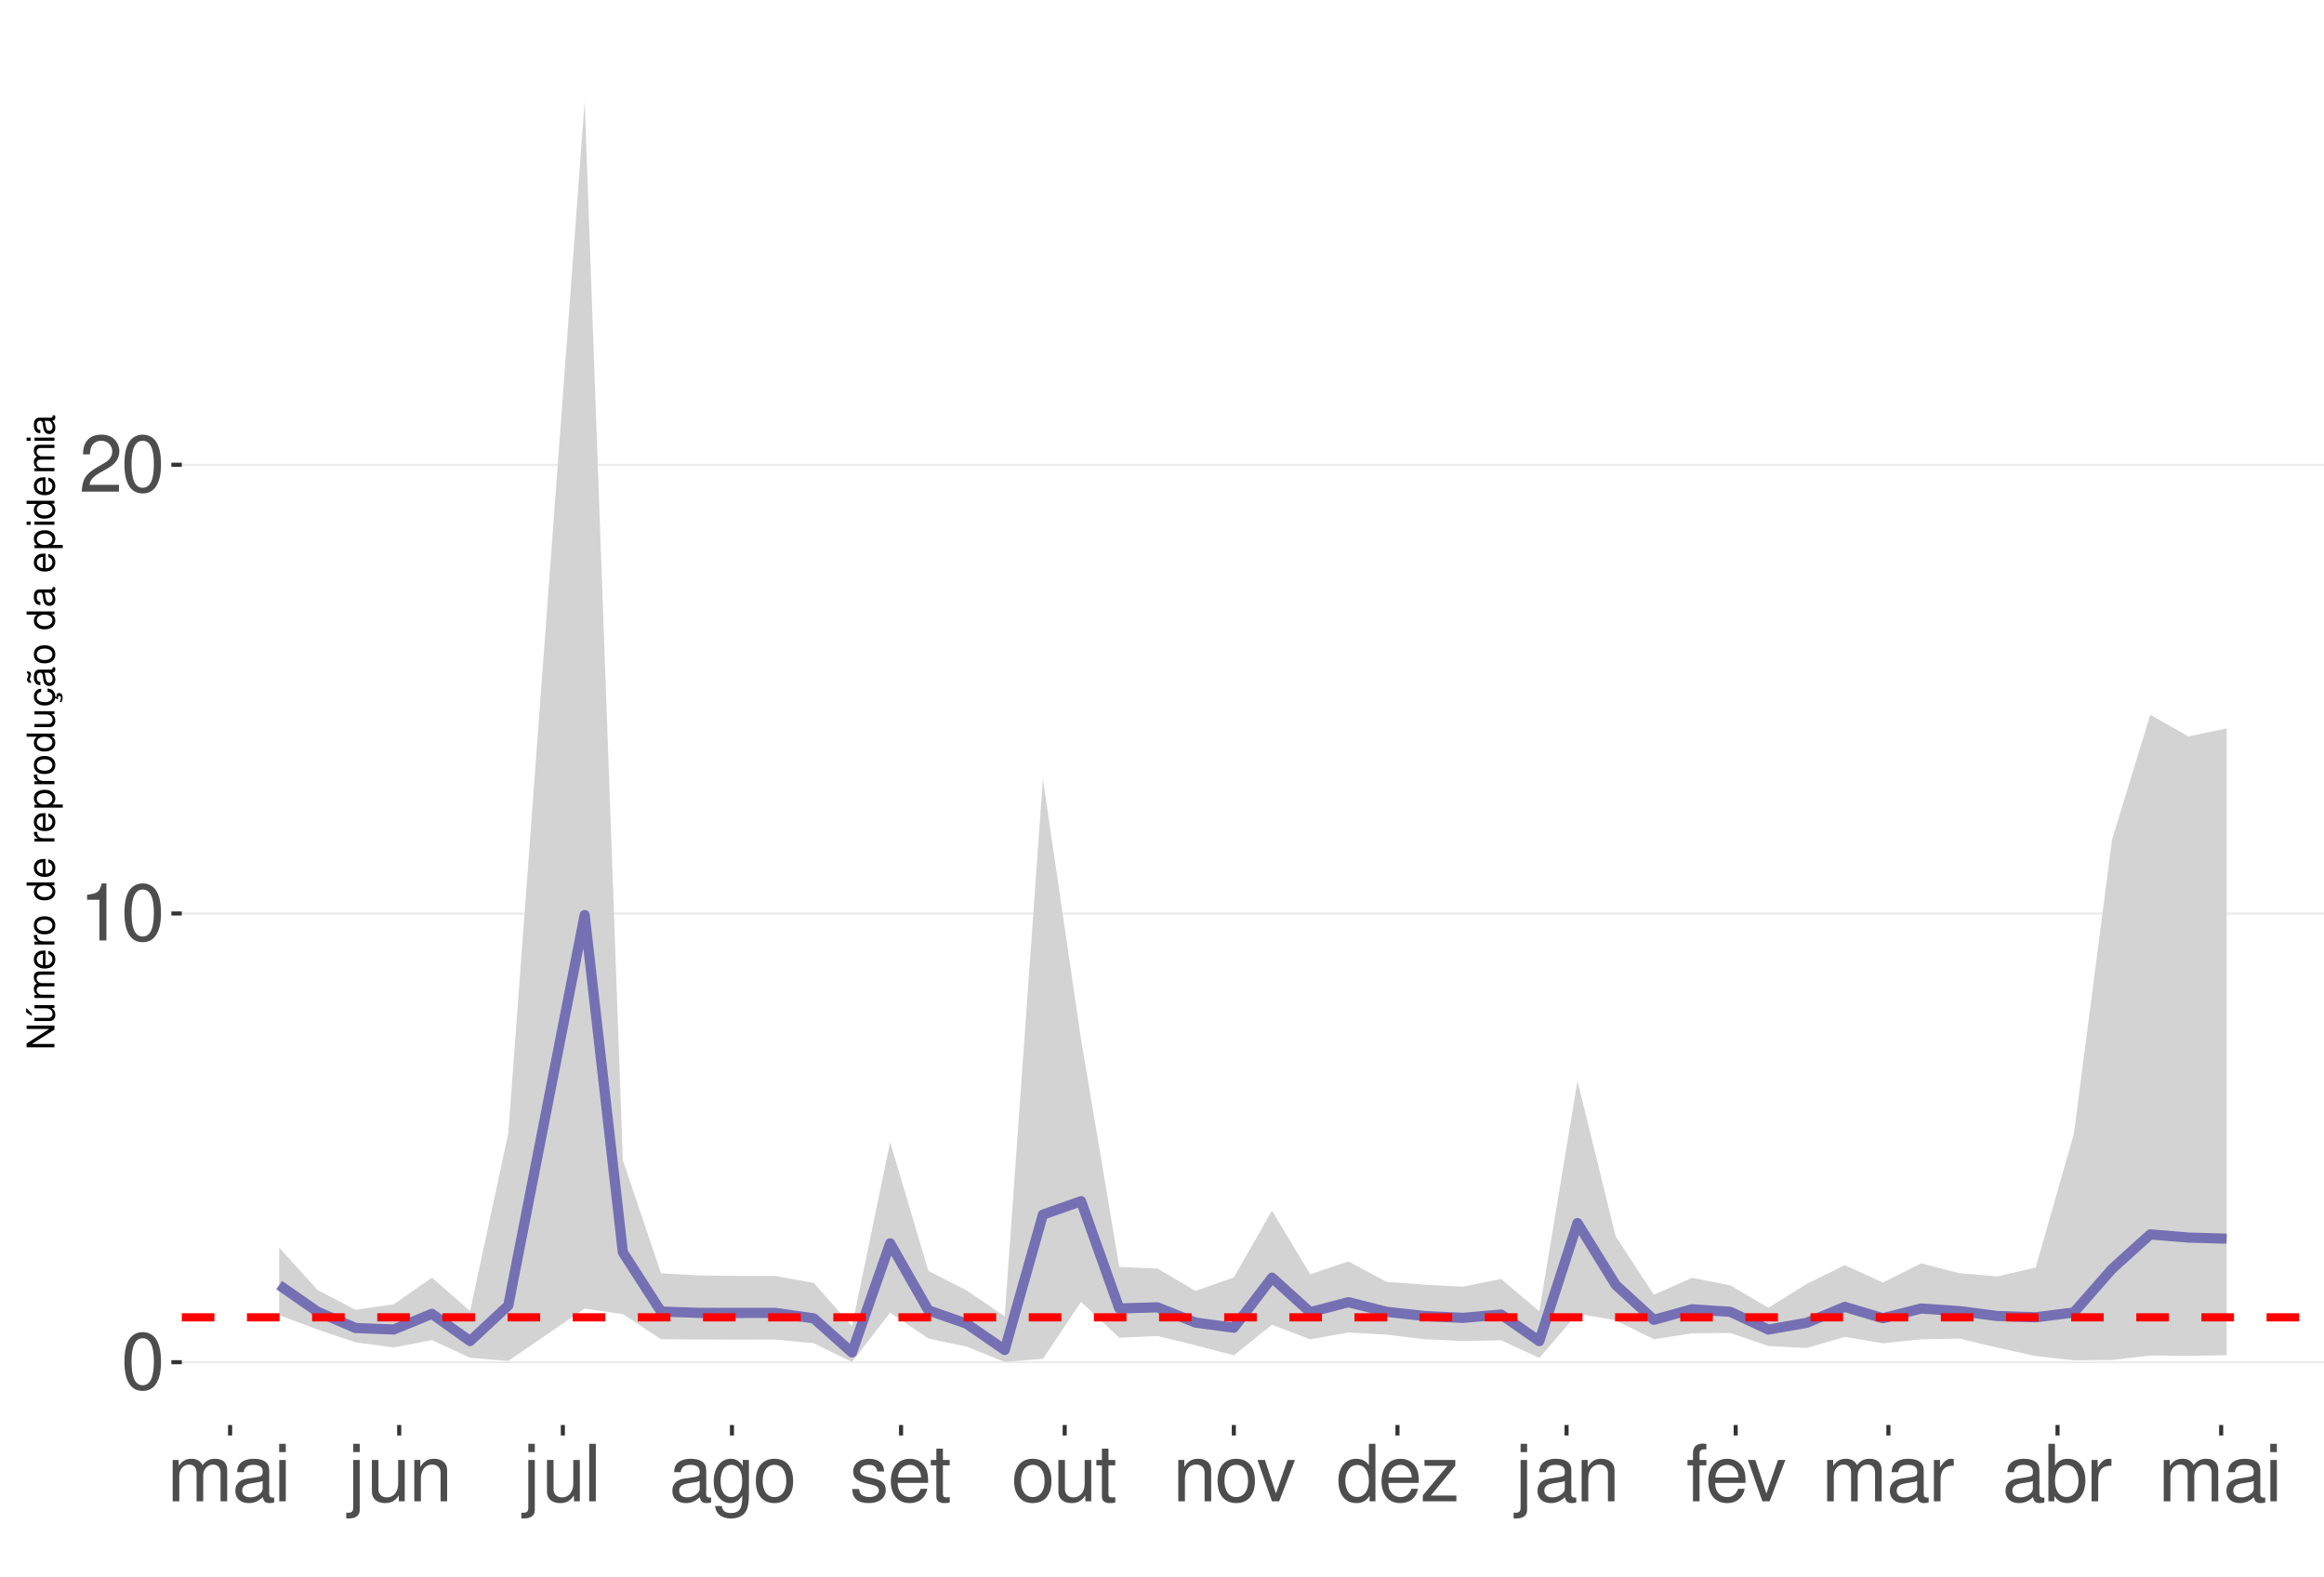
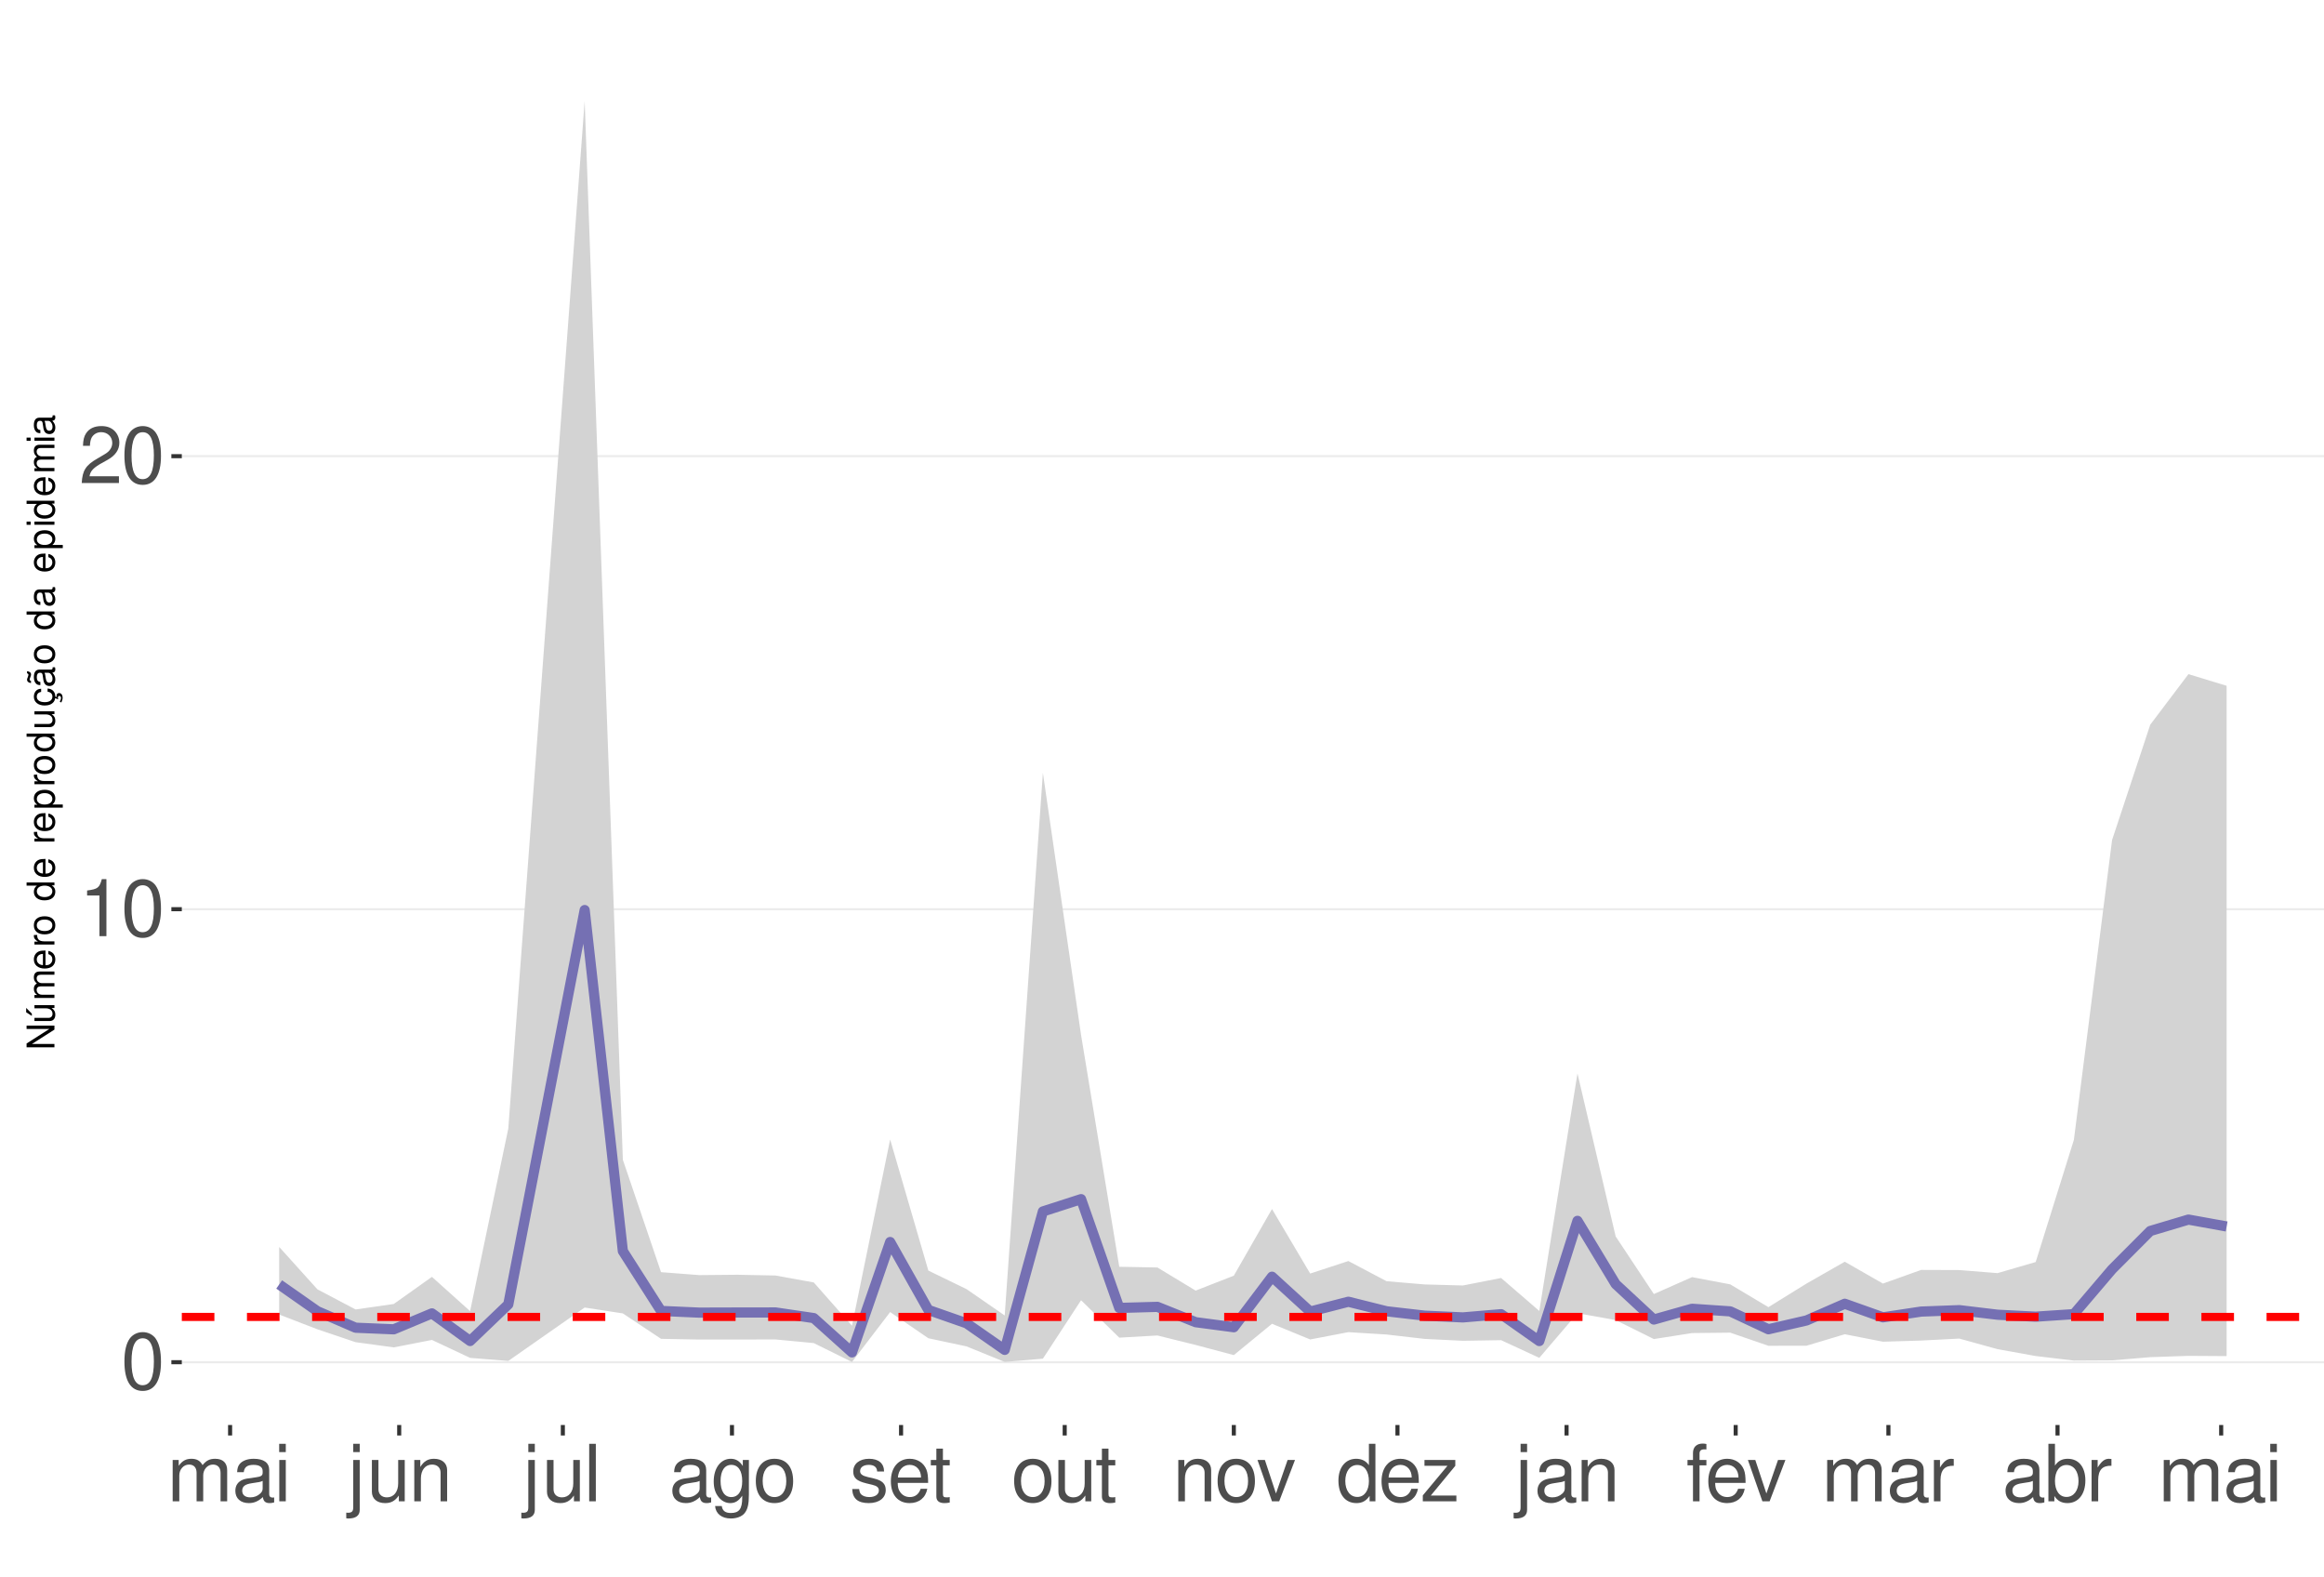
<svg xmlns="http://www.w3.org/2000/svg" xmlns:xlink="http://www.w3.org/1999/xlink" width="609pt" height="413pt" viewBox="0 0 609 413" version="1.1">
  <defs>
    <g>
      <symbol overflow="visible" id="glyph0-0">
        <path style="stroke:none;" d="" />
      </symbol>
      <symbol overflow="visible" id="glyph0-1">
        <path style="stroke:none;" d="M 5.688 -14.938 C 4.312 -14.938 3.078 -14.312 2.312 -13.297 C 1.359 -11.984 0.891 -10 0.891 -7.234 C 0.891 -2.188 2.547 0.469 5.688 0.469 C 8.781 0.469 10.469 -2.188 10.469 -7.109 C 10.469 -10 10.016 -11.938 9.047 -13.297 C 8.281 -14.328 7.062 -14.938 5.688 -14.938 Z M 5.688 -13.328 C 7.641 -13.328 8.609 -11.312 8.609 -7.266 C 8.609 -3.016 7.656 -1.031 5.641 -1.031 C 3.719 -1.031 2.75 -3.094 2.75 -7.203 C 2.75 -11.312 3.719 -13.328 5.688 -13.328 Z M 5.688 -13.328 " />
      </symbol>
      <symbol overflow="visible" id="glyph0-2">
        <path style="stroke:none;" d="M 5.344 -10.641 L 5.344 0 L 7.172 0 L 7.172 -14.938 L 5.969 -14.938 C 5.328 -12.641 4.922 -12.328 2.109 -11.953 L 2.109 -10.641 Z M 5.344 -10.641 " />
      </symbol>
      <symbol overflow="visible" id="glyph0-3">
        <path style="stroke:none;" d="M 10.453 -1.797 L 2.75 -1.797 C 2.938 -3.031 3.594 -3.828 5.391 -4.922 L 7.453 -6.078 C 9.5 -7.203 10.562 -8.734 10.562 -10.578 C 10.562 -11.812 10.062 -12.969 9.188 -13.781 C 8.328 -14.562 7.25 -14.938 5.859 -14.938 C 4 -14.938 2.625 -14.281 1.812 -13 C 1.297 -12.203 1.078 -11.281 1.031 -9.766 L 2.844 -9.766 C 2.906 -10.781 3.031 -11.375 3.281 -11.875 C 3.766 -12.781 4.703 -13.344 5.797 -13.344 C 7.453 -13.344 8.703 -12.141 8.703 -10.531 C 8.703 -9.344 8.016 -8.297 6.719 -7.562 L 4.812 -6.438 C 1.75 -4.688 0.875 -3.281 0.703 -0.016 L 10.453 -0.016 Z M 10.453 -1.797 " />
      </symbol>
      <symbol overflow="visible" id="glyph0-4">
        <path style="stroke:none;" d="M 1.453 -10.828 L 1.453 0 L 3.188 0 L 3.188 -6.797 C 3.188 -8.359 4.312 -9.625 5.719 -9.625 C 7 -9.625 7.719 -8.844 7.719 -7.453 L 7.719 0 L 9.453 0 L 9.453 -6.797 C 9.453 -8.359 10.594 -9.625 12 -9.625 C 13.266 -9.625 14 -8.812 14 -7.453 L 14 0 L 15.734 0 L 15.734 -8.125 C 15.734 -10.062 14.625 -11.141 12.594 -11.141 C 11.156 -11.141 10.281 -10.703 9.281 -9.484 C 8.641 -10.641 7.766 -11.141 6.359 -11.141 C 4.922 -11.141 3.953 -10.594 3.031 -9.297 L 3.031 -10.828 Z M 1.453 -10.828 " />
      </symbol>
      <symbol overflow="visible" id="glyph0-5">
        <path style="stroke:none;" d="M 11.047 -1.016 C 10.859 -0.969 10.781 -0.969 10.672 -0.969 C 10.078 -0.969 9.75 -1.281 9.75 -1.812 L 9.75 -8.188 C 9.75 -10.094 8.344 -11.141 5.688 -11.141 C 4.094 -11.141 2.828 -10.672 2.094 -9.875 C 1.594 -9.312 1.391 -8.703 1.344 -7.625 L 3.078 -7.625 C 3.219 -8.938 4 -9.547 5.625 -9.547 C 7.188 -9.547 8.031 -8.969 8.031 -7.938 L 8.031 -7.484 C 8.016 -6.734 7.641 -6.469 6.234 -6.281 C 3.797 -5.969 3.422 -5.891 2.766 -5.625 C 1.516 -5.078 0.875 -4.125 0.875 -2.734 C 0.875 -0.766 2.234 0.469 4.422 0.469 C 5.781 0.469 6.875 0 8.094 -1.109 C 8.219 0 8.766 0.469 9.875 0.469 C 10.25 0.469 10.469 0.438 11.047 0.297 Z M 8.031 -3.406 C 8.031 -2.828 7.875 -2.484 7.359 -2 C 6.656 -1.359 5.797 -1.031 4.797 -1.031 C 3.453 -1.031 2.672 -1.672 2.672 -2.766 C 2.672 -3.906 3.406 -4.484 5.266 -4.75 C 7.109 -5 7.453 -5.078 8.031 -5.344 Z M 8.031 -3.406 " />
      </symbol>
      <symbol overflow="visible" id="glyph0-6">
        <path style="stroke:none;" d="M 3.094 -10.828 L 1.391 -10.828 L 1.391 0 L 3.094 0 Z M 3.094 -15.062 L 1.359 -15.062 L 1.359 -12.891 L 3.094 -12.891 Z M 3.094 -15.062 " />
      </symbol>
      <symbol overflow="visible" id="glyph0-7">
        <path style="stroke:none;" d="M 1.453 -10.828 L 1.453 1.562 C 1.453 2.641 1.109 3 0.047 3 C -0.078 3 -0.141 3 -0.375 2.969 L -0.375 4.438 C -0.172 4.484 -0.062 4.5 0.203 4.5 C 2.141 4.5 3.156 3.734 3.156 2.25 L 3.156 -10.828 Z M 3.156 -15.062 L 1.453 -15.062 L 1.453 -12.891 L 3.156 -12.891 Z M 3.156 -15.062 " />
      </symbol>
      <symbol overflow="visible" id="glyph0-8">
        <path style="stroke:none;" d="M 9.953 0 L 9.953 -10.828 L 8.234 -10.828 L 8.234 -4.688 C 8.234 -2.484 7.078 -1.031 5.281 -1.031 C 3.922 -1.031 3.062 -1.859 3.062 -3.156 L 3.062 -10.828 L 1.344 -10.828 L 1.344 -2.484 C 1.344 -0.688 2.688 0.469 4.797 0.469 C 6.375 0.469 7.391 -0.078 8.406 -1.516 L 8.406 0 Z M 9.953 0 " />
      </symbol>
      <symbol overflow="visible" id="glyph0-9">
        <path style="stroke:none;" d="M 1.453 -10.828 L 1.453 0 L 3.188 0 L 3.188 -5.969 C 3.188 -8.188 4.344 -9.625 6.109 -9.625 C 7.484 -9.625 8.344 -8.797 8.344 -7.5 L 8.344 0 L 10.062 0 L 10.062 -8.188 C 10.062 -9.984 8.719 -11.141 6.625 -11.141 C 5.016 -11.141 3.984 -10.516 3.031 -9 L 3.031 -10.828 Z M 1.453 -10.828 " />
      </symbol>
      <symbol overflow="visible" id="glyph0-10">
        <path style="stroke:none;" d="M 3.141 -15.062 L 1.406 -15.062 L 1.406 0 L 3.141 0 Z M 3.141 -15.062 " />
      </symbol>
      <symbol overflow="visible" id="glyph0-11">
        <path style="stroke:none;" d="M 8.344 -10.828 L 8.344 -9.25 C 7.484 -10.562 6.531 -11.141 5.172 -11.141 C 2.547 -11.141 0.719 -8.703 0.719 -5.219 C 0.719 -3.406 1.156 -2.094 2.094 -0.984 C 2.891 -0.047 3.922 0.469 5.047 0.469 C 6.344 0.469 7.266 -0.109 8.188 -1.469 L 8.188 -0.906 C 8.188 1.984 7.375 3.062 5.219 3.062 C 3.766 3.062 3 2.484 2.828 1.234 L 1.078 1.234 C 1.234 3.25 2.828 4.5 5.188 4.5 C 6.781 4.5 8.094 3.984 8.797 3.125 C 9.625 2.109 9.938 0.766 9.938 -1.781 L 9.938 -10.828 Z M 5.328 -9.547 C 7.141 -9.547 8.188 -8.016 8.188 -5.266 C 8.188 -2.641 7.125 -1.109 5.328 -1.109 C 3.547 -1.109 2.516 -2.672 2.516 -5.328 C 2.516 -7.969 3.547 -9.547 5.328 -9.547 Z M 5.328 -9.547 " />
      </symbol>
      <symbol overflow="visible" id="glyph0-12">
        <path style="stroke:none;" d="M 5.625 -11.141 C 2.562 -11.141 0.75 -8.969 0.75 -5.328 C 0.75 -1.672 2.562 0.469 5.641 0.469 C 8.703 0.469 10.531 -1.688 10.531 -5.25 C 10.531 -9 8.766 -11.141 5.625 -11.141 Z M 5.641 -9.547 C 7.578 -9.547 8.734 -7.953 8.734 -5.266 C 8.734 -2.703 7.547 -1.109 5.641 -1.109 C 3.719 -1.109 2.547 -2.703 2.547 -5.328 C 2.547 -7.953 3.719 -9.547 5.641 -9.547 Z M 5.641 -9.547 " />
      </symbol>
      <symbol overflow="visible" id="glyph0-13">
        <path style="stroke:none;" d="M 9.047 -7.812 C 9.031 -9.938 7.625 -11.141 5.125 -11.141 C 2.609 -11.141 0.969 -9.828 0.969 -7.828 C 0.969 -6.141 1.844 -5.328 4.406 -4.703 L 6.016 -4.312 C 7.203 -4.031 7.688 -3.594 7.688 -2.828 C 7.688 -1.797 6.672 -1.109 5.172 -1.109 C 4.234 -1.109 3.453 -1.391 3.016 -1.844 C 2.75 -2.141 2.625 -2.453 2.516 -3.219 L 0.703 -3.219 C 0.781 -0.719 2.188 0.469 5.016 0.469 C 7.75 0.469 9.484 -0.875 9.484 -2.953 C 9.484 -4.562 8.578 -5.453 6.422 -5.969 L 4.766 -6.359 C 3.359 -6.688 2.766 -7.141 2.766 -7.906 C 2.766 -8.922 3.656 -9.547 5.062 -9.547 C 6.438 -9.547 7.188 -8.938 7.234 -7.812 Z M 9.047 -7.812 " />
      </symbol>
      <symbol overflow="visible" id="glyph0-14">
        <path style="stroke:none;" d="M 10.594 -4.828 C 10.594 -6.484 10.469 -7.484 10.156 -8.281 C 9.453 -10.062 7.812 -11.141 5.781 -11.141 C 2.766 -11.141 0.828 -8.844 0.828 -5.266 C 0.828 -1.688 2.688 0.469 5.75 0.469 C 8.219 0.469 9.938 -0.922 10.375 -3.281 L 8.641 -3.281 C 8.156 -1.859 7.188 -1.109 5.797 -1.109 C 4.703 -1.109 3.781 -1.609 3.203 -2.516 C 2.781 -3.141 2.641 -3.766 2.625 -4.828 Z M 2.672 -6.234 C 2.812 -8.234 4.031 -9.547 5.766 -9.547 C 7.516 -9.547 8.734 -8.188 8.734 -6.234 Z M 2.672 -6.234 " />
      </symbol>
      <symbol overflow="visible" id="glyph0-15">
        <path style="stroke:none;" d="M 5.25 -10.828 L 3.469 -10.828 L 3.469 -13.797 L 1.75 -13.797 L 1.75 -10.828 L 0.297 -10.828 L 0.297 -9.422 L 1.75 -9.422 L 1.75 -1.234 C 1.75 -0.125 2.5 0.469 3.844 0.469 C 4.297 0.469 4.672 0.438 5.25 0.328 L 5.25 -1.109 C 5 -1.047 4.766 -1.031 4.422 -1.031 C 3.672 -1.031 3.469 -1.234 3.469 -2 L 3.469 -9.422 L 5.25 -9.422 Z M 5.25 -10.828 " />
      </symbol>
      <symbol overflow="visible" id="glyph0-16">
        <path style="stroke:none;" d="M 5.891 0 L 10.031 -10.828 L 8.094 -10.828 L 5.047 -2.047 L 2.141 -10.828 L 0.203 -10.828 L 4 0 Z M 5.891 0 " />
      </symbol>
      <symbol overflow="visible" id="glyph0-17">
        <path style="stroke:none;" d="M 10.219 -15.062 L 8.516 -15.062 L 8.516 -9.453 C 7.781 -10.562 6.625 -11.141 5.188 -11.141 C 2.375 -11.141 0.531 -8.875 0.531 -5.438 C 0.531 -1.781 2.312 0.469 5.25 0.469 C 6.734 0.469 7.766 -0.078 8.703 -1.422 L 8.703 0 L 10.219 0 Z M 5.469 -9.516 C 7.328 -9.516 8.516 -7.891 8.516 -5.281 C 8.516 -2.781 7.312 -1.141 5.5 -1.141 C 3.594 -1.141 2.328 -2.812 2.328 -5.328 C 2.328 -7.844 3.594 -9.516 5.469 -9.516 Z M 5.469 -9.516 " />
      </symbol>
      <symbol overflow="visible" id="glyph0-18">
        <path style="stroke:none;" d="M 9.156 -10.828 L 1.078 -10.828 L 1.078 -9.312 L 7.109 -9.312 L 0.641 -1.547 L 0.641 0 L 9.438 0 L 9.438 -1.516 L 2.734 -1.516 L 9.156 -9.297 Z M 9.156 -10.828 " />
      </symbol>
      <symbol overflow="visible" id="glyph0-19">
        <path style="stroke:none;" d="M 5.328 -10.828 L 3.531 -10.828 L 3.531 -12.516 C 3.531 -13.234 3.922 -13.609 4.734 -13.609 C 4.875 -13.609 4.938 -13.609 5.328 -13.594 L 5.328 -15.016 C 4.938 -15.094 4.703 -15.125 4.359 -15.125 C 2.766 -15.125 1.812 -14.219 1.812 -12.656 L 1.812 -10.828 L 0.375 -10.828 L 0.375 -9.422 L 1.812 -9.422 L 1.812 0 L 3.531 0 L 3.531 -9.422 L 5.328 -9.422 Z M 5.328 -10.828 " />
      </symbol>
      <symbol overflow="visible" id="glyph0-20">
        <path style="stroke:none;" d="M 1.422 -10.828 L 1.422 0 L 3.156 0 L 3.156 -5.625 C 3.188 -8.219 4.25 -9.375 6.625 -9.312 L 6.625 -11.078 C 6.344 -11.109 6.172 -11.141 5.969 -11.141 C 4.859 -11.141 4 -10.469 3.016 -8.859 L 3.016 -10.828 Z M 1.422 -10.828 " />
      </symbol>
      <symbol overflow="visible" id="glyph0-21">
        <path style="stroke:none;" d="M 1.109 -15.062 L 1.109 0 L 2.672 0 L 2.672 -1.391 C 3.484 -0.125 4.578 0.469 6.094 0.469 C 8.938 0.469 10.797 -1.859 10.797 -5.453 C 10.797 -8.969 9.047 -11.141 6.172 -11.141 C 4.688 -11.141 3.641 -10.578 2.828 -9.359 L 2.828 -15.062 Z M 5.844 -9.516 C 7.766 -9.516 9 -7.844 9 -5.266 C 9 -2.812 7.719 -1.141 5.844 -1.141 C 4 -1.141 2.828 -2.781 2.828 -5.328 C 2.828 -7.875 4 -9.516 5.844 -9.516 Z M 5.844 -9.516 " />
      </symbol>
      <symbol overflow="visible" id="glyph1-0">
        <path style="stroke:none;" d="" />
      </symbol>
      <symbol overflow="visible" id="glyph1-1">
        <path style="stroke:none;" d="M -7.297 -6.453 L -7.297 -5.578 L -1.328 -5.578 L -7.297 -1.766 L -7.297 -0.766 L 0 -0.766 L 0 -1.641 L -5.906 -1.641 L 0 -5.406 L 0 -6.453 Z M -7.297 -6.453 " />
      </symbol>
      <symbol overflow="visible" id="glyph1-2">
        <path style="stroke:none;" d="M 0 -4.812 L -5.234 -4.812 L -5.234 -3.984 L -2.266 -3.984 C -1.203 -3.984 -0.5 -3.438 -0.5 -2.562 C -0.5 -1.906 -0.906 -1.484 -1.531 -1.484 L -5.234 -1.484 L -5.234 -0.656 L -1.203 -0.656 C -0.328 -0.656 0.234 -1.297 0.234 -2.312 C 0.234 -3.094 -0.047 -3.578 -0.734 -4.062 L 0 -4.062 Z M -7.406 -2.953 L -5.922 -2 L -5.922 -2.594 L -7.406 -4.094 Z M -7.406 -2.953 " />
      </symbol>
      <symbol overflow="visible" id="glyph1-3">
        <path style="stroke:none;" d="M -5.234 -0.703 L 0 -0.703 L 0 -1.547 L -3.297 -1.547 C -4.047 -1.547 -4.656 -2.094 -4.656 -2.766 C -4.656 -3.391 -4.281 -3.734 -3.609 -3.734 L 0 -3.734 L 0 -4.578 L -3.297 -4.578 C -4.047 -4.578 -4.656 -5.125 -4.656 -5.812 C -4.656 -6.422 -4.266 -6.781 -3.609 -6.781 L 0 -6.781 L 0 -7.625 L -3.938 -7.625 C -4.875 -7.625 -5.391 -7.078 -5.391 -6.094 C -5.391 -5.406 -5.188 -4.984 -4.594 -4.484 C -5.156 -4.188 -5.391 -3.766 -5.391 -3.078 C -5.391 -2.375 -5.125 -1.906 -4.5 -1.469 L -5.234 -1.469 Z M -5.234 -0.703 " />
      </symbol>
      <symbol overflow="visible" id="glyph1-4">
        <path style="stroke:none;" d="M -2.344 -5.125 C -3.141 -5.125 -3.625 -5.062 -4.016 -4.922 C -4.875 -4.578 -5.391 -3.781 -5.391 -2.797 C -5.391 -1.344 -4.281 -0.406 -2.547 -0.406 C -0.812 -0.406 0.234 -1.297 0.234 -2.781 C 0.234 -3.984 -0.453 -4.812 -1.594 -5.016 L -1.594 -4.188 C -0.906 -3.953 -0.547 -3.484 -0.547 -2.812 C -0.547 -2.281 -0.781 -1.828 -1.219 -1.547 C -1.516 -1.344 -1.812 -1.281 -2.344 -1.266 Z M -3.016 -1.297 C -3.984 -1.359 -4.625 -1.953 -4.625 -2.797 C -4.625 -3.641 -3.953 -4.234 -3.016 -4.234 Z M -3.016 -1.297 " />
      </symbol>
      <symbol overflow="visible" id="glyph1-5">
        <path style="stroke:none;" d="M -5.234 -0.688 L 0 -0.688 L 0 -1.531 L -2.719 -1.531 C -3.984 -1.547 -4.547 -2.062 -4.516 -3.203 L -5.359 -3.203 C -5.375 -3.062 -5.391 -2.984 -5.391 -2.891 C -5.391 -2.344 -5.062 -1.938 -4.297 -1.453 L -5.234 -1.453 Z M -5.234 -0.688 " />
      </symbol>
      <symbol overflow="visible" id="glyph1-6">
        <path style="stroke:none;" d="M -5.391 -2.719 C -5.391 -1.234 -4.344 -0.359 -2.578 -0.359 C -0.812 -0.359 0.234 -1.234 0.234 -2.734 C 0.234 -4.203 -0.812 -5.094 -2.547 -5.094 C -4.359 -5.094 -5.391 -4.234 -5.391 -2.719 Z M -4.625 -2.734 C -4.625 -3.672 -3.844 -4.234 -2.547 -4.234 C -1.312 -4.234 -0.547 -3.656 -0.547 -2.734 C -0.547 -1.797 -1.312 -1.234 -2.578 -1.234 C -3.844 -1.234 -4.625 -1.797 -4.625 -2.734 Z M -4.625 -2.734 " />
      </symbol>
      <symbol overflow="visible" id="glyph1-7">
        <path style="stroke:none;" d="" />
      </symbol>
      <symbol overflow="visible" id="glyph1-8">
        <path style="stroke:none;" d="M -7.297 -4.953 L -7.297 -4.125 L -4.578 -4.125 C -5.109 -3.766 -5.391 -3.203 -5.391 -2.516 C -5.391 -1.156 -4.297 -0.266 -2.625 -0.266 C -0.859 -0.266 0.234 -1.125 0.234 -2.547 C 0.234 -3.266 -0.047 -3.766 -0.688 -4.203 L 0 -4.203 L 0 -4.953 Z M -4.609 -2.656 C -4.609 -3.547 -3.812 -4.125 -2.562 -4.125 C -1.344 -4.125 -0.547 -3.547 -0.547 -2.656 C -0.547 -1.734 -1.359 -1.125 -2.578 -1.125 C -3.797 -1.125 -4.609 -1.734 -4.609 -2.656 Z M -4.609 -2.656 " />
      </symbol>
      <symbol overflow="visible" id="glyph1-9">
        <path style="stroke:none;" d="M 2.188 -0.547 L 2.188 -1.375 L -0.547 -1.375 C -0.016 -1.812 0.234 -2.312 0.234 -2.984 C 0.234 -4.344 -0.859 -5.234 -2.531 -5.234 C -4.297 -5.234 -5.391 -4.375 -5.391 -2.984 C -5.391 -2.266 -5.062 -1.703 -4.453 -1.312 L -5.234 -1.312 L -5.234 -0.547 Z M -4.609 -2.844 C -4.609 -3.766 -3.797 -4.359 -2.547 -4.359 C -1.359 -4.359 -0.547 -3.75 -0.547 -2.844 C -0.547 -1.953 -1.344 -1.375 -2.578 -1.375 C -3.812 -1.375 -4.609 -1.953 -4.609 -2.844 Z M -4.609 -2.844 " />
      </symbol>
      <symbol overflow="visible" id="glyph1-10">
        <path style="stroke:none;" d="M 0 -4.812 L -5.234 -4.812 L -5.234 -3.984 L -2.266 -3.984 C -1.203 -3.984 -0.5 -3.438 -0.5 -2.562 C -0.5 -1.906 -0.906 -1.484 -1.531 -1.484 L -5.234 -1.484 L -5.234 -0.656 L -1.203 -0.656 C -0.328 -0.656 0.234 -1.297 0.234 -2.312 C 0.234 -3.094 -0.047 -3.578 -0.734 -4.062 L 0 -4.062 Z M 0 -4.812 " />
      </symbol>
      <symbol overflow="visible" id="glyph1-11">
        <path style="stroke:none;" d="M 0.234 -2.641 C 0.234 -3.875 -0.547 -4.703 -1.797 -4.766 L -1.797 -3.938 C -0.953 -3.797 -0.531 -3.359 -0.531 -2.656 C -0.531 -1.734 -1.281 -1.188 -2.516 -1.188 C -3.844 -1.188 -4.625 -1.719 -4.625 -2.625 C -4.625 -3.328 -4.203 -3.766 -3.484 -3.875 L -3.484 -4.703 C -3.984 -4.672 -4.312 -4.562 -4.609 -4.359 C -5.094 -4 -5.391 -3.375 -5.391 -2.641 C -5.391 -1.219 -4.266 -0.312 -2.531 -0.312 C -1.469 -0.312 -0.625 -0.672 -0.156 -1.312 C 0.047 -1.594 0.125 -1.812 0.203 -2.25 L 0.922 -1.938 L 0.984 -2.062 C 0.938 -2.188 0.906 -2.25 0.906 -2.375 C 0.906 -2.656 1.047 -2.828 1.281 -2.828 C 1.547 -2.828 1.734 -2.594 1.734 -2.297 C 1.734 -2.031 1.672 -1.844 1.438 -1.406 L 1.406 -1.312 L 1.812 -1.094 C 2.078 -1.75 2.141 -1.953 2.141 -2.344 C 2.141 -3.109 1.781 -3.578 1.203 -3.578 C 0.781 -3.578 0.547 -3.297 0.547 -2.797 C 0.547 -2.703 0.547 -2.641 0.562 -2.516 Z M 0.234 -2.641 " />
      </symbol>
      <symbol overflow="visible" id="glyph1-12">
        <path style="stroke:none;" d="M -0.484 -5.344 C -0.469 -5.266 -0.469 -5.219 -0.469 -5.172 C -0.469 -4.875 -0.625 -4.719 -0.875 -4.719 L -3.953 -4.719 C -4.891 -4.719 -5.391 -4.047 -5.391 -2.75 C -5.391 -1.984 -5.172 -1.375 -4.781 -1.016 C -4.516 -0.766 -4.203 -0.672 -3.688 -0.656 L -3.688 -1.484 C -4.328 -1.562 -4.625 -1.938 -4.625 -2.719 C -4.625 -3.484 -4.344 -3.891 -3.844 -3.891 L -3.625 -3.891 C -3.266 -3.875 -3.125 -3.703 -3.047 -3.016 C -2.891 -1.844 -2.844 -1.656 -2.719 -1.344 C -2.453 -0.734 -2 -0.422 -1.312 -0.422 C -0.375 -0.422 0.234 -1.078 0.234 -2.141 C 0.234 -2.797 0 -3.328 -0.547 -3.922 C 0 -3.984 0.234 -4.234 0.234 -4.781 C 0.234 -4.953 0.203 -5.062 0.141 -5.344 Z M -1.656 -3.891 C -1.375 -3.891 -1.203 -3.812 -0.969 -3.562 C -0.656 -3.219 -0.5 -2.812 -0.5 -2.312 C -0.5 -1.672 -0.812 -1.297 -1.344 -1.297 C -1.891 -1.297 -2.172 -1.656 -2.297 -2.547 C -2.422 -3.438 -2.453 -3.609 -2.594 -3.891 Z M -7.172 -3.75 C -6.922 -3.672 -6.812 -3.547 -6.812 -3.375 C -6.812 -3.25 -6.875 -2.984 -6.984 -2.734 C -7.156 -2.312 -7.172 -2.25 -7.172 -2.047 C -7.172 -1.594 -6.797 -1.297 -6.141 -1.188 L -6.141 -1.766 C -6.375 -1.812 -6.5 -1.938 -6.5 -2.094 C -6.5 -2.203 -6.469 -2.344 -6.375 -2.578 C -6.156 -3.156 -6.125 -3.234 -6.125 -3.438 C -6.125 -3.922 -6.484 -4.219 -7.172 -4.312 Z M -7.172 -3.75 " />
      </symbol>
      <symbol overflow="visible" id="glyph1-13">
        <path style="stroke:none;" d="M -0.484 -5.344 C -0.469 -5.266 -0.469 -5.219 -0.469 -5.172 C -0.469 -4.875 -0.625 -4.719 -0.875 -4.719 L -3.953 -4.719 C -4.891 -4.719 -5.391 -4.047 -5.391 -2.75 C -5.391 -1.984 -5.172 -1.375 -4.781 -1.016 C -4.516 -0.766 -4.203 -0.672 -3.688 -0.656 L -3.688 -1.484 C -4.328 -1.562 -4.625 -1.938 -4.625 -2.719 C -4.625 -3.484 -4.344 -3.891 -3.844 -3.891 L -3.625 -3.891 C -3.266 -3.875 -3.125 -3.703 -3.047 -3.016 C -2.891 -1.844 -2.844 -1.656 -2.719 -1.344 C -2.453 -0.734 -2 -0.422 -1.312 -0.422 C -0.375 -0.422 0.234 -1.078 0.234 -2.141 C 0.234 -2.797 0 -3.328 -0.547 -3.922 C 0 -3.984 0.234 -4.234 0.234 -4.781 C 0.234 -4.953 0.203 -5.062 0.141 -5.344 Z M -1.656 -3.891 C -1.375 -3.891 -1.203 -3.812 -0.969 -3.562 C -0.656 -3.219 -0.5 -2.812 -0.5 -2.312 C -0.5 -1.672 -0.812 -1.297 -1.344 -1.297 C -1.891 -1.297 -2.172 -1.656 -2.297 -2.547 C -2.422 -3.438 -2.453 -3.609 -2.594 -3.891 Z M -1.656 -3.891 " />
      </symbol>
      <symbol overflow="visible" id="glyph1-14">
        <path style="stroke:none;" d="M -5.234 -1.5 L -5.234 -0.672 L 0 -0.672 L 0 -1.5 Z M -7.297 -1.5 L -7.297 -0.656 L -6.234 -0.656 L -6.234 -1.5 Z M -7.297 -1.5 " />
      </symbol>
    </g>
    <clipPath id="clip1">
      <path d="M 47.645 9.961 L 609 9.961 L 609 373.328 L 47.645 373.328 Z M 47.645 9.961 " />
    </clipPath>
    <clipPath id="clip2">
      <path d="M 47.645 356 L 609 356 L 609 358 L 47.645 358 Z M 47.645 356 " />
    </clipPath>
    <clipPath id="clip3">
-       <path d="M 47.645 239 L 609 239 L 609 240 L 47.645 240 Z M 47.645 239 " />
+       <path d="M 47.645 237 L 609 237 L 609 239 L 47.645 239 Z M 47.645 237 " />
    </clipPath>
    <clipPath id="clip4">
-       <path d="M 47.645 121 L 609 121 L 609 123 L 47.645 123 Z M 47.645 121 " />
+       <path d="M 47.645 119 L 609 119 L 609 120 L 47.645 120 Z M 47.645 119 " />
    </clipPath>
    <clipPath id="clip5">
-       <path d="M 47.645 344 L 609 344 L 609 347 L 47.645 347 Z M 47.645 344 " />
+       <path d="M 47.645 343 L 609 343 L 609 347 L 47.645 347 Z M 47.645 343 " />
    </clipPath>
  </defs>
  <g id="surface151">
    <rect x="0" y="0" width="609" height="413" style="fill:rgb(100%,100%,100%);fill-opacity:1;stroke:none;" />
    <rect x="0" y="0" width="609" height="413" style="fill:rgb(100%,100%,100%);fill-opacity:1;stroke:none;" />
    <path style="fill:none;stroke-width:1.067;stroke-linecap:round;stroke-linejoin:round;stroke:rgb(100%,100%,100%);stroke-opacity:1;stroke-miterlimit:10;" d="M 0 413 L 609 413 L 609 0 L 0 0 Z M 0 413 " />
    <g clip-path="url(#clip1)" clip-rule="nonzero">
      <path style=" stroke:none;fill-rule:nonzero;fill:rgb(100%,100%,100%);fill-opacity:1;" d="M 47.645 373.328 L 609 373.328 L 609 9.961 L 47.645 9.961 Z M 47.645 373.328 " />
    </g>
    <g clip-path="url(#clip2)" clip-rule="nonzero">
-       <path style="fill:none;stroke-width:0.533;stroke-linecap:butt;stroke-linejoin:round;stroke:rgb(92.157%,92.157%,92.157%);stroke-opacity:1;stroke-miterlimit:10;" d="M 47.645 356.875 L 609 356.875 " />
+       <path style="fill:none;stroke-width:0.533;stroke-linecap:butt;stroke-linejoin:round;stroke:rgb(92.157%,92.157%,92.157%);stroke-opacity:1;stroke-miterlimit:10;" d="M 47.645 356.879 L 609 356.879 " />
    </g>
    <g clip-path="url(#clip3)" clip-rule="nonzero">
-       <path style="fill:none;stroke-width:0.533;stroke-linecap:butt;stroke-linejoin:round;stroke:rgb(92.157%,92.157%,92.157%);stroke-opacity:1;stroke-miterlimit:10;" d="M 47.645 239.316 L 609 239.316 " />
+       <path style="fill:none;stroke-width:0.533;stroke-linecap:butt;stroke-linejoin:round;stroke:rgb(92.157%,92.157%,92.157%);stroke-opacity:1;stroke-miterlimit:10;" d="M 47.645 238.195 L 609 238.195 " />
    </g>
    <g clip-path="url(#clip4)" clip-rule="nonzero">
-       <path style="fill:none;stroke-width:0.533;stroke-linecap:butt;stroke-linejoin:round;stroke:rgb(92.157%,92.157%,92.157%);stroke-opacity:1;stroke-miterlimit:10;" d="M 47.645 121.754 L 609 121.754 " />
-     </g>
-     <path style=" stroke:none;fill-rule:nonzero;fill:rgb(82.745%,82.745%,82.745%);fill-opacity:1;" d="M 73.16 326.828 L 83.168 337.922 L 93.176 343.152 L 103.18 341.691 L 113.188 334.719 L 123.191 343.473 L 133.199 296.887 L 153.211 26.48 L 163.219 303.945 L 173.223 333.582 L 183.23 334.145 L 193.238 334.266 L 203.242 334.266 L 213.25 336.113 L 223.258 347.457 L 233.262 299.23 L 243.27 332.949 L 253.273 338.047 L 263.281 344.84 L 273.289 204.047 L 283.293 272.336 L 293.301 331.918 L 303.309 332.336 L 313.312 338.195 L 323.32 334.656 L 333.324 317.168 L 343.332 333.848 L 353.34 330.473 L 363.344 335.816 L 373.352 336.562 L 383.355 337.086 L 393.363 335.047 L 403.371 343.539 L 413.375 283.184 L 423.383 323.891 L 433.391 339.207 L 443.395 334.777 L 453.402 336.734 L 463.406 342.621 L 473.414 336.395 L 483.422 331.441 L 493.426 336.004 L 503.434 330.973 L 513.441 333.551 L 523.445 334.395 L 533.453 332.066 L 543.457 297.023 L 553.465 219.953 L 563.473 187.262 L 573.477 192.922 L 583.484 190.82 L 583.484 355.051 L 573.477 355.191 L 563.473 355.125 L 553.465 356.281 L 543.457 356.367 L 533.453 355.262 L 523.445 353.062 L 513.441 350.68 L 503.434 350.871 L 493.426 351.91 L 483.422 350.25 L 473.414 353.148 L 463.406 352.625 L 453.402 349.211 L 443.395 349.305 L 433.391 350.867 L 423.383 345.91 L 413.375 344.145 L 403.371 355.742 L 393.363 351.133 L 383.355 351.305 L 373.352 350.848 L 363.344 349.66 L 353.34 349.094 L 343.332 350.871 L 333.324 347.051 L 323.32 355.078 L 313.312 352.434 L 303.309 350.008 L 293.301 350.461 L 283.293 341.055 L 273.289 355.988 L 263.281 356.797 L 253.273 352.781 L 243.27 350.66 L 233.262 343.883 L 223.258 356.812 L 213.25 351.91 L 203.242 350.938 L 193.238 350.965 L 183.23 350.914 L 173.223 350.859 L 163.219 344.277 L 153.211 342.832 L 133.199 356.535 L 123.191 355.711 L 113.188 351.09 L 103.18 353.008 L 93.176 351.668 L 83.168 348.297 L 73.16 344.535 Z M 73.16 326.828 " />
-     <path style="fill:none;stroke-width:2.667;stroke-linecap:butt;stroke-linejoin:round;stroke:rgb(45.882%,43.922%,70.196%);stroke-opacity:1;stroke-miterlimit:10;" d="M 73.16 336.668 L 83.168 343.625 L 93.176 347.914 L 103.18 348.301 L 113.188 344.203 L 123.191 351.336 L 133.199 342.012 L 153.211 239.73 L 163.219 328.078 L 173.223 343.602 L 183.23 343.945 L 193.238 343.973 L 203.242 343.957 L 213.25 345.391 L 223.258 354.324 L 233.262 325.734 L 243.27 343.273 L 253.273 346.773 L 263.281 353.66 L 273.289 318.219 L 283.293 314.688 L 293.301 342.793 L 303.309 342.496 L 313.312 346.5 L 323.32 347.84 L 333.324 334.723 L 343.332 343.77 L 353.34 341.148 L 363.344 343.672 L 373.352 344.777 L 383.355 345.258 L 393.363 344.379 L 403.371 351.348 L 413.375 320.414 L 423.383 336.609 L 433.391 345.773 L 443.395 343.008 L 453.402 343.668 L 463.406 348.32 L 473.414 346.562 L 483.422 342.375 L 493.426 345.355 L 503.434 342.805 L 513.441 343.484 L 523.445 344.77 L 533.453 345.105 L 543.457 343.848 L 553.465 332.426 L 563.473 323.387 L 573.477 324.219 L 583.484 324.504 " />
+       <path style="fill:none;stroke-width:0.533;stroke-linecap:butt;stroke-linejoin:round;stroke:rgb(92.157%,92.157%,92.157%);stroke-opacity:1;stroke-miterlimit:10;" d="M 47.645 119.508 L 609 119.508 " />
+     </g>
+     <path style=" stroke:none;fill-rule:nonzero;fill:rgb(82.745%,82.745%,82.745%);fill-opacity:1;" d="M 73.16 326.676 L 83.168 337.773 L 93.176 343.055 L 103.18 341.621 L 113.188 334.516 L 123.191 343.496 L 133.199 295.664 L 153.211 26.48 L 163.219 303.84 L 173.223 333.285 L 183.23 334.055 L 193.238 333.961 L 203.242 334.164 L 213.25 335.98 L 223.258 347.316 L 233.262 298.527 L 243.27 332.867 L 253.273 337.723 L 263.281 344.633 L 273.289 202.484 L 283.293 271.16 L 293.301 331.875 L 303.309 332.059 L 313.312 338.117 L 323.32 334.207 L 333.324 316.742 L 343.332 333.648 L 353.34 330.371 L 363.344 335.652 L 373.352 336.5 L 383.355 336.773 L 393.363 334.812 L 403.371 343.449 L 413.375 281.227 L 423.383 323.93 L 433.391 339.012 L 443.395 334.586 L 453.402 336.477 L 463.406 342.449 L 473.414 336.258 L 483.422 330.551 L 493.426 336.273 L 503.434 332.699 L 513.441 332.734 L 523.445 333.539 L 533.453 330.629 L 543.457 298.621 L 553.465 220.078 L 563.473 189.848 L 573.477 176.613 L 583.484 179.668 L 583.484 355.273 L 573.477 355.211 L 563.473 355.551 L 553.465 356.391 L 543.457 356.445 L 533.453 355.254 L 523.445 353.453 L 513.441 350.684 L 503.434 351.199 L 493.426 351.504 L 483.422 349.547 L 473.414 352.551 L 463.406 352.566 L 453.402 349.129 L 443.395 349.238 L 433.391 350.809 L 423.383 345.84 L 413.375 344.039 L 403.371 355.73 L 393.363 351.098 L 383.355 351.262 L 373.352 350.77 L 363.344 349.617 L 353.34 349 L 343.332 350.914 L 333.324 346.805 L 323.32 355.016 L 313.312 352.352 L 303.309 349.871 L 293.301 350.441 L 283.293 340.633 L 273.289 355.945 L 263.281 356.797 L 253.273 352.727 L 243.27 350.594 L 233.262 343.734 L 223.258 356.812 L 213.25 351.863 L 203.242 350.914 L 193.238 350.93 L 183.23 350.938 L 173.223 350.746 L 163.219 344.09 L 153.211 342.551 L 133.199 356.539 L 123.191 355.738 L 113.188 351.039 L 103.18 352.992 L 93.176 351.625 L 83.168 348.246 L 73.16 344.387 Z M 73.16 326.676 " />
+     <path style="fill:none;stroke-width:2.667;stroke-linecap:butt;stroke-linejoin:round;stroke:rgb(45.882%,43.922%,70.196%);stroke-opacity:1;stroke-miterlimit:10;" d="M 73.16 336.504 L 83.168 343.512 L 93.176 347.836 L 103.18 348.258 L 113.188 344.082 L 123.191 351.32 L 133.199 341.727 L 153.211 238.418 L 163.219 327.762 L 173.223 343.438 L 183.23 343.883 L 193.238 343.855 L 203.242 343.84 L 213.25 345.316 L 223.258 354.301 L 233.262 325.387 L 243.27 343.18 L 253.273 346.676 L 263.281 353.641 L 273.289 317.379 L 283.293 314.152 L 293.301 342.652 L 303.309 342.375 L 313.312 346.391 L 323.32 347.711 L 333.324 334.473 L 343.332 343.613 L 353.34 341.031 L 363.344 343.531 L 373.352 344.68 L 383.355 345.137 L 393.363 344.293 L 403.371 351.332 L 413.375 319.84 L 423.383 336.414 L 433.391 345.695 L 443.395 342.871 L 453.402 343.555 L 463.406 348.242 L 473.414 345.93 L 483.422 341.562 L 493.426 345.117 L 503.434 343.609 L 513.441 343.234 L 523.445 344.43 L 533.453 344.945 L 543.457 344.277 L 553.465 332.531 L 563.473 322.496 L 573.477 319.508 L 583.484 321.316 " />
    <g clip-path="url(#clip5)" clip-rule="nonzero">
-       <path style="fill:none;stroke-width:2.134;stroke-linecap:butt;stroke-linejoin:round;stroke:rgb(100%,0%,0%);stroke-opacity:1;stroke-dasharray:8.536,8.536;stroke-miterlimit:10;" d="M 47.645 345.117 L 609 345.117 " />
-     </g>
-     <g style="fill:rgb(30.196%,30.196%,30.196%);fill-opacity:1;">
-       <use xlink:href="#glyph0-1" x="31.715" y="363.929" />
-     </g>
-     <g style="fill:rgb(30.196%,30.196%,30.196%);fill-opacity:1;">
-       <use xlink:href="#glyph0-2" x="20.715" y="246.37" />
-       <use xlink:href="#glyph0-1" x="31.715" y="246.37" />
-     </g>
-     <g style="fill:rgb(30.196%,30.196%,30.196%);fill-opacity:1;">
-       <use xlink:href="#glyph0-3" x="20.715" y="128.808" />
-       <use xlink:href="#glyph0-1" x="31.715" y="128.808" />
-     </g>
-     <path style="fill:none;stroke-width:1.067;stroke-linecap:butt;stroke-linejoin:round;stroke:rgb(20%,20%,20%);stroke-opacity:1;stroke-miterlimit:10;" d="M 44.906 356.875 L 47.645 356.875 " />
-     <path style="fill:none;stroke-width:1.067;stroke-linecap:butt;stroke-linejoin:round;stroke:rgb(20%,20%,20%);stroke-opacity:1;stroke-miterlimit:10;" d="M 44.906 239.316 L 47.645 239.316 " />
-     <path style="fill:none;stroke-width:1.067;stroke-linecap:butt;stroke-linejoin:round;stroke:rgb(20%,20%,20%);stroke-opacity:1;stroke-miterlimit:10;" d="M 44.906 121.754 L 47.645 121.754 " />
+       <path style="fill:none;stroke-width:2.134;stroke-linecap:butt;stroke-linejoin:round;stroke:rgb(100%,0%,0%);stroke-opacity:1;stroke-dasharray:8.536,8.536;stroke-miterlimit:10;" d="M 47.645 345.012 L 609 345.012 " />
+     </g>
+     <g style="fill:rgb(30.196%,30.196%,30.196%);fill-opacity:1;">
+       <use xlink:href="#glyph0-1" x="31.715" y="363.933" />
+     </g>
+     <g style="fill:rgb(30.196%,30.196%,30.196%);fill-opacity:1;">
+       <use xlink:href="#glyph0-2" x="20.715" y="245.249" />
+       <use xlink:href="#glyph0-1" x="31.715" y="245.249" />
+     </g>
+     <g style="fill:rgb(30.196%,30.196%,30.196%);fill-opacity:1;">
+       <use xlink:href="#glyph0-3" x="20.715" y="126.562" />
+       <use xlink:href="#glyph0-1" x="31.715" y="126.562" />
+     </g>
+     <path style="fill:none;stroke-width:1.067;stroke-linecap:butt;stroke-linejoin:round;stroke:rgb(20%,20%,20%);stroke-opacity:1;stroke-miterlimit:10;" d="M 44.906 356.879 L 47.645 356.879 " />
+     <path style="fill:none;stroke-width:1.067;stroke-linecap:butt;stroke-linejoin:round;stroke:rgb(20%,20%,20%);stroke-opacity:1;stroke-miterlimit:10;" d="M 44.906 238.195 L 47.645 238.195 " />
+     <path style="fill:none;stroke-width:1.067;stroke-linecap:butt;stroke-linejoin:round;stroke:rgb(20%,20%,20%);stroke-opacity:1;stroke-miterlimit:10;" d="M 44.906 119.508 L 47.645 119.508 " />
    <path style="fill:none;stroke-width:1.067;stroke-linecap:butt;stroke-linejoin:round;stroke:rgb(20%,20%,20%);stroke-opacity:1;stroke-miterlimit:10;" d="M 60.297 376.07 L 60.297 373.328 " />
    <path style="fill:none;stroke-width:1.067;stroke-linecap:butt;stroke-linejoin:round;stroke:rgb(20%,20%,20%);stroke-opacity:1;stroke-miterlimit:10;" d="M 104.609 376.07 L 104.609 373.328 " />
    <path style="fill:none;stroke-width:1.067;stroke-linecap:butt;stroke-linejoin:round;stroke:rgb(20%,20%,20%);stroke-opacity:1;stroke-miterlimit:10;" d="M 147.492 376.07 L 147.492 373.328 " />
    <path style="fill:none;stroke-width:1.067;stroke-linecap:butt;stroke-linejoin:round;stroke:rgb(20%,20%,20%);stroke-opacity:1;stroke-miterlimit:10;" d="M 191.809 376.07 L 191.809 373.328 " />
    <path style="fill:none;stroke-width:1.067;stroke-linecap:butt;stroke-linejoin:round;stroke:rgb(20%,20%,20%);stroke-opacity:1;stroke-miterlimit:10;" d="M 236.121 376.07 L 236.121 373.328 " />
    <path style="fill:none;stroke-width:1.067;stroke-linecap:butt;stroke-linejoin:round;stroke:rgb(20%,20%,20%);stroke-opacity:1;stroke-miterlimit:10;" d="M 279.004 376.07 L 279.004 373.328 " />
    <path style="fill:none;stroke-width:1.067;stroke-linecap:butt;stroke-linejoin:round;stroke:rgb(20%,20%,20%);stroke-opacity:1;stroke-miterlimit:10;" d="M 323.32 376.07 L 323.32 373.328 " />
    <path style="fill:none;stroke-width:1.067;stroke-linecap:butt;stroke-linejoin:round;stroke:rgb(20%,20%,20%);stroke-opacity:1;stroke-miterlimit:10;" d="M 366.203 376.07 L 366.203 373.328 " />
    <path style="fill:none;stroke-width:1.067;stroke-linecap:butt;stroke-linejoin:round;stroke:rgb(20%,20%,20%);stroke-opacity:1;stroke-miterlimit:10;" d="M 410.516 376.07 L 410.516 373.328 " />
    <path style="fill:none;stroke-width:1.067;stroke-linecap:butt;stroke-linejoin:round;stroke:rgb(20%,20%,20%);stroke-opacity:1;stroke-miterlimit:10;" d="M 454.832 376.07 L 454.832 373.328 " />
    <path style="fill:none;stroke-width:1.067;stroke-linecap:butt;stroke-linejoin:round;stroke:rgb(20%,20%,20%);stroke-opacity:1;stroke-miterlimit:10;" d="M 494.855 376.07 L 494.855 373.328 " />
    <path style="fill:none;stroke-width:1.067;stroke-linecap:butt;stroke-linejoin:round;stroke:rgb(20%,20%,20%);stroke-opacity:1;stroke-miterlimit:10;" d="M 539.172 376.07 L 539.172 373.328 " />
    <path style="fill:none;stroke-width:1.067;stroke-linecap:butt;stroke-linejoin:round;stroke:rgb(20%,20%,20%);stroke-opacity:1;stroke-miterlimit:10;" d="M 582.055 376.07 L 582.055 373.328 " />
    <g style="fill:rgb(30.196%,30.196%,30.196%);fill-opacity:1;">
      <use xlink:href="#glyph0-4" x="43.797" y="393.315" />
      <use xlink:href="#glyph0-5" x="60.797" y="393.315" />
      <use xlink:href="#glyph0-6" x="71.797" y="393.315" />
    </g>
    <g style="fill:rgb(30.196%,30.196%,30.196%);fill-opacity:1;">
      <use xlink:href="#glyph0-7" x="91.109" y="393.315" />
      <use xlink:href="#glyph0-8" x="96.109" y="393.315" />
      <use xlink:href="#glyph0-9" x="107.109" y="393.315" />
    </g>
    <g style="fill:rgb(30.196%,30.196%,30.196%);fill-opacity:1;">
      <use xlink:href="#glyph0-7" x="136.992" y="393.315" />
      <use xlink:href="#glyph0-8" x="141.992" y="393.315" />
      <use xlink:href="#glyph0-10" x="152.992" y="393.315" />
    </g>
    <g style="fill:rgb(30.196%,30.196%,30.196%);fill-opacity:1;">
      <use xlink:href="#glyph0-5" x="175.309" y="393.315" />
      <use xlink:href="#glyph0-11" x="186.309" y="393.315" />
      <use xlink:href="#glyph0-12" x="197.309" y="393.315" />
    </g>
    <g style="fill:rgb(30.196%,30.196%,30.196%);fill-opacity:1;">
      <use xlink:href="#glyph0-13" x="222.621" y="393.315" />
      <use xlink:href="#glyph0-14" x="232.621" y="393.315" />
      <use xlink:href="#glyph0-15" x="243.621" y="393.315" />
    </g>
    <g style="fill:rgb(30.196%,30.196%,30.196%);fill-opacity:1;">
      <use xlink:href="#glyph0-12" x="265.004" y="393.315" />
      <use xlink:href="#glyph0-8" x="276.004" y="393.315" />
      <use xlink:href="#glyph0-15" x="287.004" y="393.315" />
    </g>
    <g style="fill:rgb(30.196%,30.196%,30.196%);fill-opacity:1;">
      <use xlink:href="#glyph0-9" x="307.32" y="393.315" />
      <use xlink:href="#glyph0-12" x="318.32" y="393.315" />
      <use xlink:href="#glyph0-16" x="329.32" y="393.315" />
    </g>
    <g style="fill:rgb(30.196%,30.196%,30.196%);fill-opacity:1;">
      <use xlink:href="#glyph0-17" x="350.203" y="393.315" />
      <use xlink:href="#glyph0-14" x="361.203" y="393.315" />
      <use xlink:href="#glyph0-18" x="372.203" y="393.315" />
    </g>
    <g style="fill:rgb(30.196%,30.196%,30.196%);fill-opacity:1;">
      <use xlink:href="#glyph0-7" x="397.016" y="393.315" />
      <use xlink:href="#glyph0-5" x="402.016" y="393.315" />
      <use xlink:href="#glyph0-9" x="413.016" y="393.315" />
    </g>
    <g style="fill:rgb(30.196%,30.196%,30.196%);fill-opacity:1;">
      <use xlink:href="#glyph0-19" x="441.832" y="393.315" />
      <use xlink:href="#glyph0-14" x="446.832" y="393.315" />
      <use xlink:href="#glyph0-16" x="457.832" y="393.315" />
    </g>
    <g style="fill:rgb(30.196%,30.196%,30.196%);fill-opacity:1;">
      <use xlink:href="#glyph0-4" x="477.355" y="393.315" />
      <use xlink:href="#glyph0-5" x="494.355" y="393.315" />
      <use xlink:href="#glyph0-20" x="505.355" y="393.315" />
    </g>
    <g style="fill:rgb(30.196%,30.196%,30.196%);fill-opacity:1;">
      <use xlink:href="#glyph0-5" x="524.672" y="393.315" />
      <use xlink:href="#glyph0-21" x="535.672" y="393.315" />
      <use xlink:href="#glyph0-20" x="546.672" y="393.315" />
    </g>
    <g style="fill:rgb(30.196%,30.196%,30.196%);fill-opacity:1;">
      <use xlink:href="#glyph0-4" x="565.555" y="393.315" />
      <use xlink:href="#glyph0-5" x="582.555" y="393.315" />
      <use xlink:href="#glyph0-6" x="593.555" y="393.315" />
    </g>
    <g style="fill:rgb(0%,0%,0%);fill-opacity:1;">
      <use xlink:href="#glyph1-1" x="14.263" y="275.145" />
      <use xlink:href="#glyph1-2" x="14.263" y="268.145" />
      <use xlink:href="#glyph1-3" x="14.263" y="262.145" />
      <use xlink:href="#glyph1-4" x="14.263" y="254.145" />
      <use xlink:href="#glyph1-5" x="14.263" y="248.145" />
      <use xlink:href="#glyph1-6" x="14.263" y="245.145" />
      <use xlink:href="#glyph1-7" x="14.263" y="239.145" />
      <use xlink:href="#glyph1-8" x="14.263" y="236.145" />
      <use xlink:href="#glyph1-4" x="14.263" y="230.145" />
      <use xlink:href="#glyph1-7" x="14.263" y="224.145" />
      <use xlink:href="#glyph1-5" x="14.263" y="221.145" />
      <use xlink:href="#glyph1-4" x="14.263" y="218.145" />
      <use xlink:href="#glyph1-9" x="14.263" y="212.145" />
      <use xlink:href="#glyph1-5" x="14.263" y="206.145" />
      <use xlink:href="#glyph1-6" x="14.263" y="203.145" />
      <use xlink:href="#glyph1-8" x="14.263" y="197.145" />
      <use xlink:href="#glyph1-10" x="14.263" y="191.145" />
      <use xlink:href="#glyph1-11" x="14.263" y="185.145" />
      <use xlink:href="#glyph1-12" x="14.263" y="180.145" />
      <use xlink:href="#glyph1-6" x="14.263" y="174.145" />
      <use xlink:href="#glyph1-7" x="14.263" y="168.145" />
      <use xlink:href="#glyph1-8" x="14.263" y="165.145" />
      <use xlink:href="#glyph1-13" x="14.263" y="159.145" />
      <use xlink:href="#glyph1-7" x="14.263" y="153.145" />
      <use xlink:href="#glyph1-4" x="14.263" y="150.145" />
      <use xlink:href="#glyph1-9" x="14.263" y="144.145" />
      <use xlink:href="#glyph1-14" x="14.263" y="138.145" />
      <use xlink:href="#glyph1-8" x="14.263" y="136.145" />
      <use xlink:href="#glyph1-4" x="14.263" y="130.145" />
      <use xlink:href="#glyph1-3" x="14.263" y="124.145" />
      <use xlink:href="#glyph1-14" x="14.263" y="116.145" />
      <use xlink:href="#glyph1-13" x="14.263" y="114.145" />
    </g>
  </g>
</svg>
